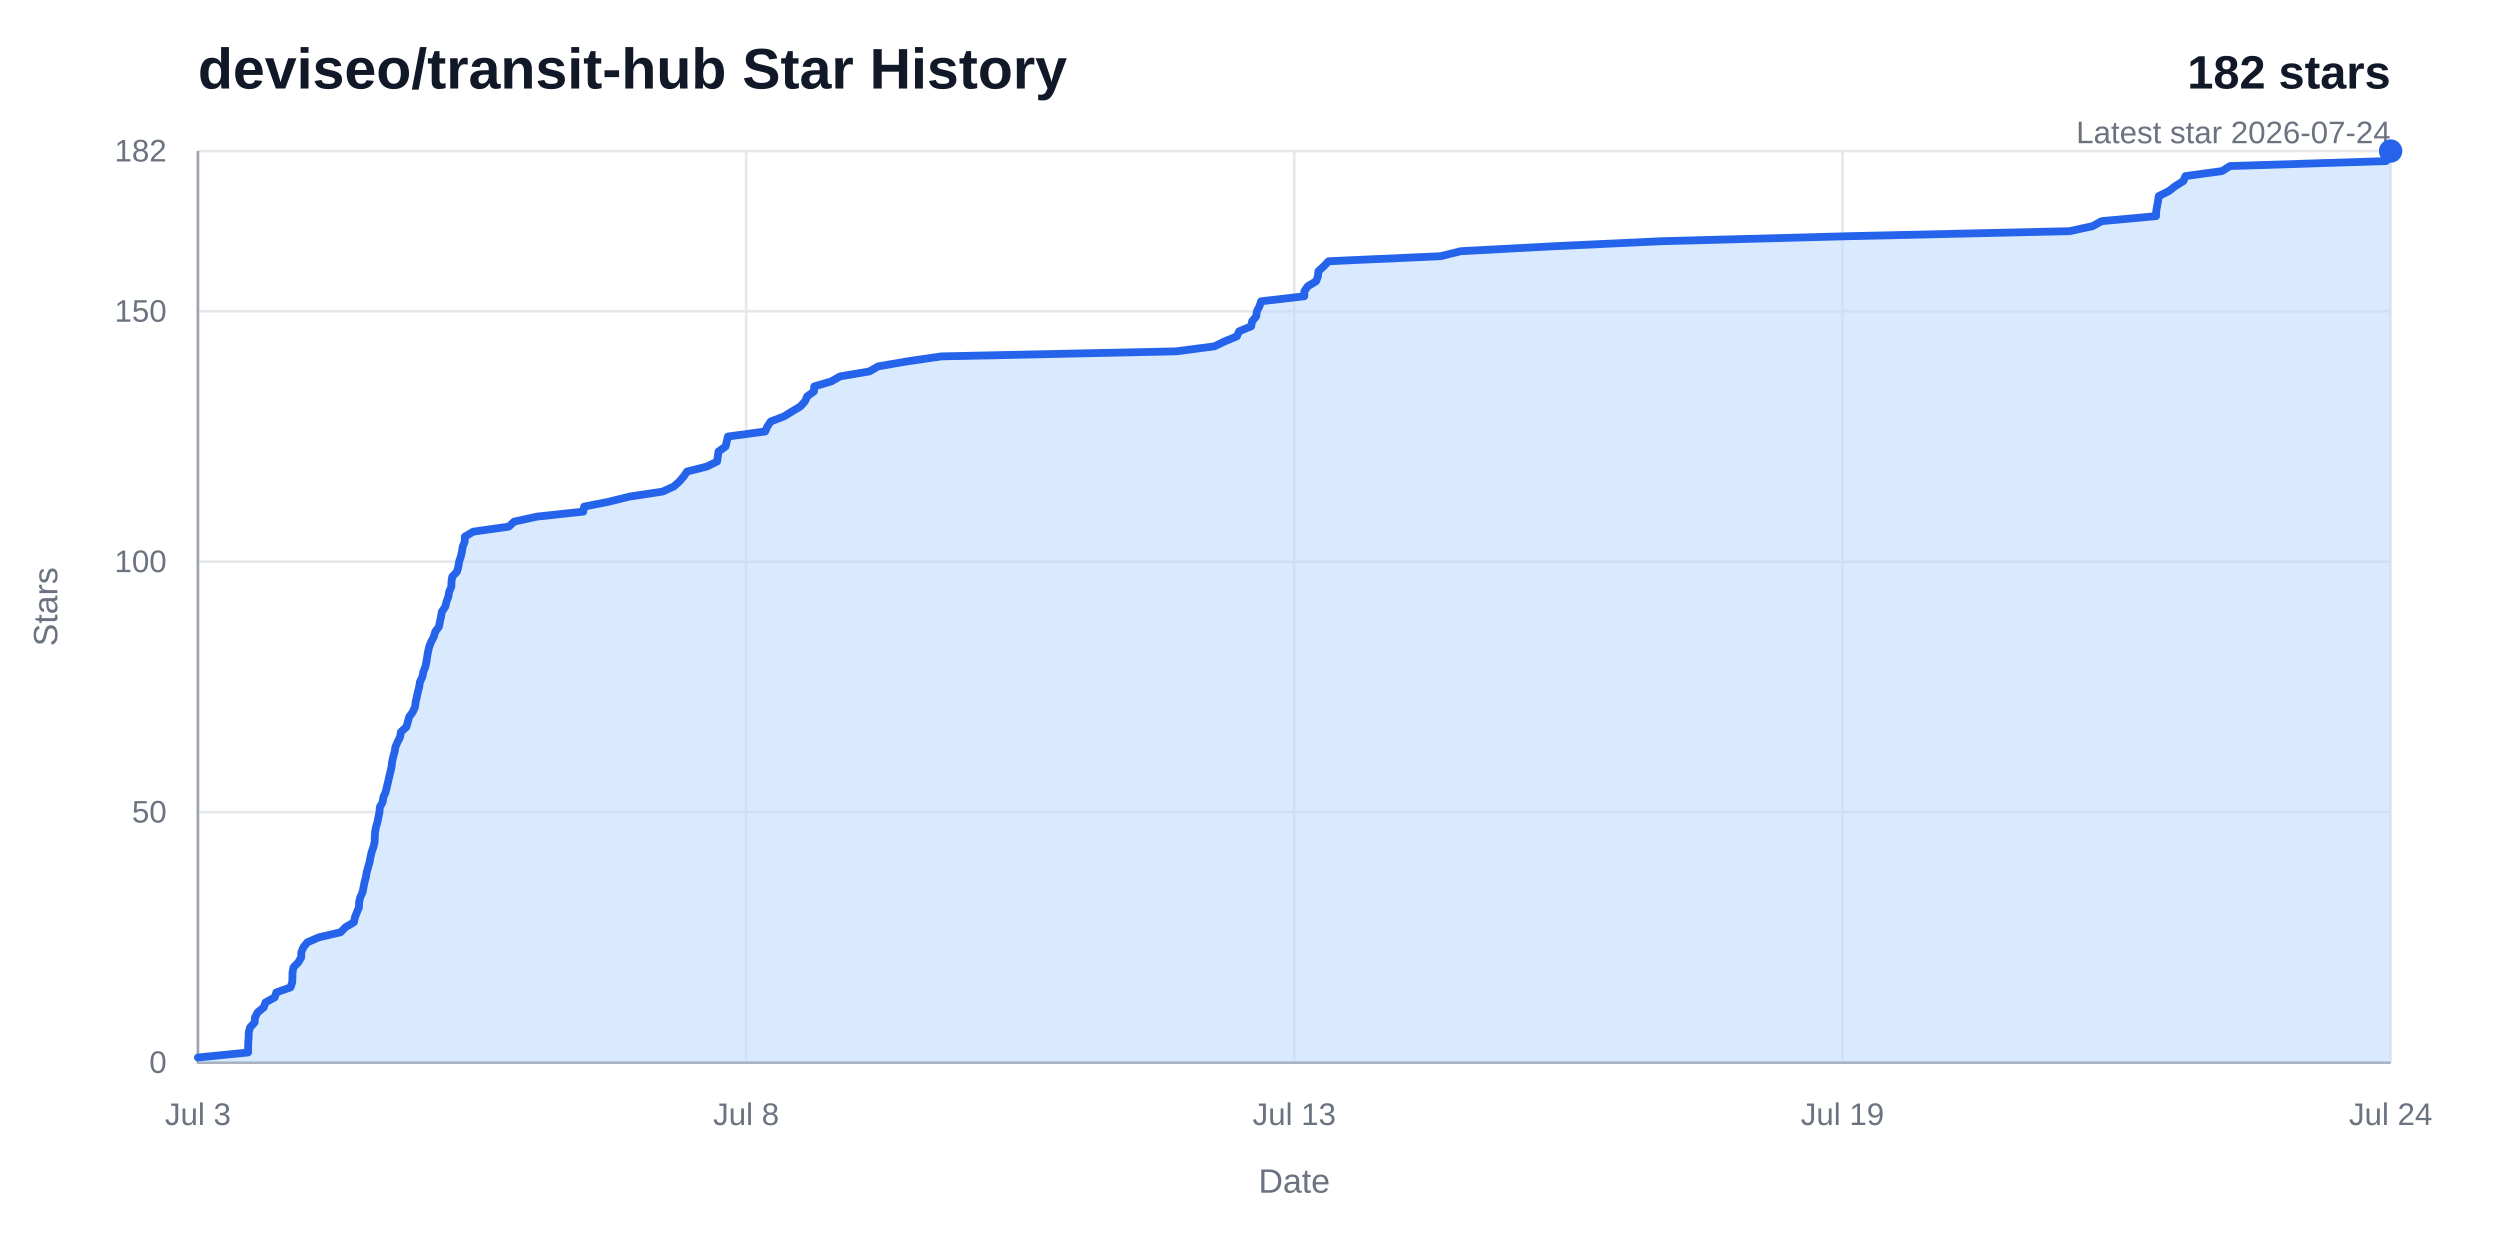
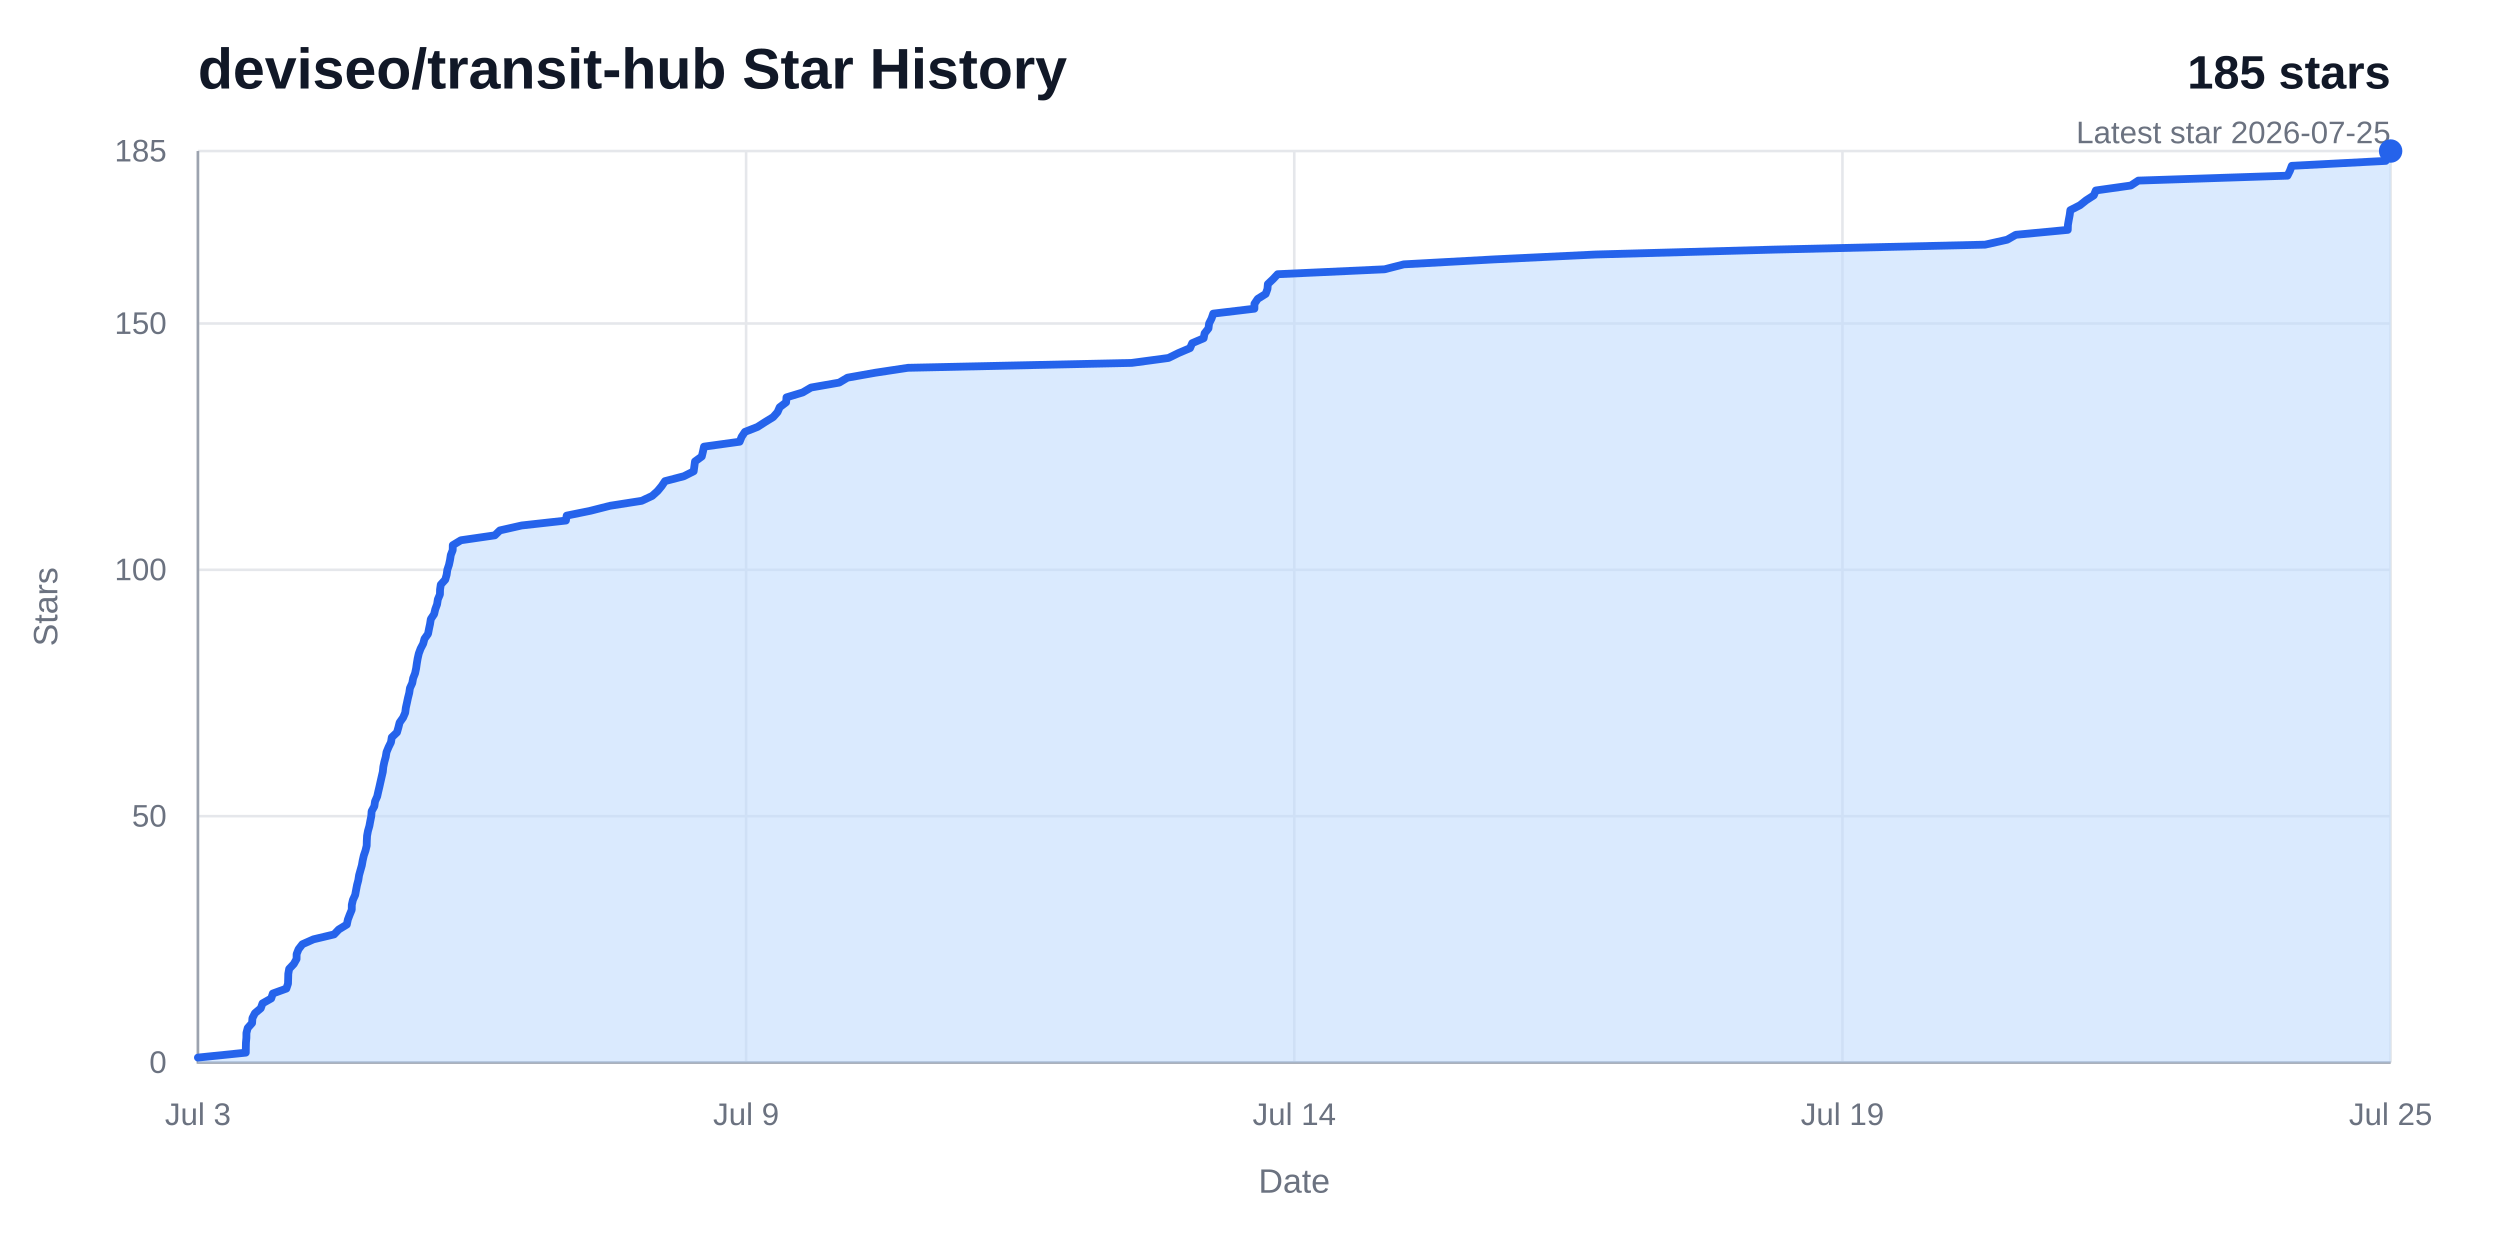
<svg xmlns="http://www.w3.org/2000/svg" width="960" height="480" viewBox="0 0 960 480" role="img" aria-labelledby="title desc">
  <rect width="960" height="480" fill="#ffffff" />
  <text x="76" y="34" fill="#111827" font-family="Arial, Helvetica, sans-serif" font-size="22" font-weight="700">deviseo/transit-hub Star History</text>
-   <text x="918" y="34" fill="#111827" font-family="Arial, Helvetica, sans-serif" font-size="18" font-weight="700" text-anchor="end">182 stars</text>
-   <text x="918" y="55" fill="#6b7280" font-family="Arial, Helvetica, sans-serif" font-size="12" text-anchor="end">Latest star 2026-07-24</text>
+   <text x="918" y="34" fill="#111827" font-family="Arial, Helvetica, sans-serif" font-size="18" font-weight="700" text-anchor="end">185 stars</text>
+   <text x="918" y="55" fill="#6b7280" font-family="Arial, Helvetica, sans-serif" font-size="12" text-anchor="end">Latest star 2026-07-25</text>
  <line x1="76" y1="408" x2="918" y2="408" stroke="#e5e7eb" stroke-width="1" />
  <text x="64" y="412" fill="#6b7280" font-family="Arial, Helvetica, sans-serif" font-size="12" text-anchor="end">0</text>
-   <line x1="76" y1="311.85" x2="918" y2="311.85" stroke="#e5e7eb" stroke-width="1" />
-   <text x="64" y="315.85" fill="#6b7280" font-family="Arial, Helvetica, sans-serif" font-size="12" text-anchor="end">50</text>
-   <line x1="76" y1="215.69" x2="918" y2="215.69" stroke="#e5e7eb" stroke-width="1" />
-   <text x="64" y="219.69" fill="#6b7280" font-family="Arial, Helvetica, sans-serif" font-size="12" text-anchor="end">100</text>
-   <line x1="76" y1="119.54" x2="918" y2="119.54" stroke="#e5e7eb" stroke-width="1" />
-   <text x="64" y="123.54" fill="#6b7280" font-family="Arial, Helvetica, sans-serif" font-size="12" text-anchor="end">150</text>
+   <line x1="76" y1="313.41" x2="918" y2="313.41" stroke="#e5e7eb" stroke-width="1" />
+   <text x="64" y="317.41" fill="#6b7280" font-family="Arial, Helvetica, sans-serif" font-size="12" text-anchor="end">50</text>
+   <line x1="76" y1="218.81" x2="918" y2="218.81" stroke="#e5e7eb" stroke-width="1" />
+   <text x="64" y="222.81" fill="#6b7280" font-family="Arial, Helvetica, sans-serif" font-size="12" text-anchor="end">100</text>
+   <line x1="76" y1="124.22" x2="918" y2="124.22" stroke="#e5e7eb" stroke-width="1" />
+   <text x="64" y="128.22" fill="#6b7280" font-family="Arial, Helvetica, sans-serif" font-size="12" text-anchor="end">150</text>
  <line x1="76" y1="58" x2="918" y2="58" stroke="#e5e7eb" stroke-width="1" />
-   <text x="64" y="62" fill="#6b7280" font-family="Arial, Helvetica, sans-serif" font-size="12" text-anchor="end">182</text>
+   <text x="64" y="62" fill="#6b7280" font-family="Arial, Helvetica, sans-serif" font-size="12" text-anchor="end">185</text>
  <line x1="76" y1="58" x2="76" y2="408" stroke="#e5e7eb" stroke-width="1" />
  <text x="76" y="432" fill="#6b7280" font-family="Arial, Helvetica, sans-serif" font-size="12" text-anchor="middle">Jul 3</text>
  <line x1="286.5" y1="58" x2="286.5" y2="408" stroke="#e5e7eb" stroke-width="1" />
-   <text x="286.5" y="432" fill="#6b7280" font-family="Arial, Helvetica, sans-serif" font-size="12" text-anchor="middle">Jul 8</text>
+   <text x="286.5" y="432" fill="#6b7280" font-family="Arial, Helvetica, sans-serif" font-size="12" text-anchor="middle">Jul 9</text>
  <line x1="497" y1="58" x2="497" y2="408" stroke="#e5e7eb" stroke-width="1" />
-   <text x="497" y="432" fill="#6b7280" font-family="Arial, Helvetica, sans-serif" font-size="12" text-anchor="middle">Jul 13</text>
+   <text x="497" y="432" fill="#6b7280" font-family="Arial, Helvetica, sans-serif" font-size="12" text-anchor="middle">Jul 14</text>
  <line x1="707.5" y1="58" x2="707.5" y2="408" stroke="#e5e7eb" stroke-width="1" />
  <text x="707.5" y="432" fill="#6b7280" font-family="Arial, Helvetica, sans-serif" font-size="12" text-anchor="middle">Jul 19</text>
  <line x1="918" y1="58" x2="918" y2="408" stroke="#e5e7eb" stroke-width="1" />
-   <text x="918" y="432" fill="#6b7280" font-family="Arial, Helvetica, sans-serif" font-size="12" text-anchor="middle">Jul 24</text>
+   <text x="918" y="432" fill="#6b7280" font-family="Arial, Helvetica, sans-serif" font-size="12" text-anchor="middle">Jul 25</text>
  <path d="M 76,58 V 408 H 918" fill="none" stroke="#9ca3af" stroke-width="1" />
-   <path d="M 76,406.08 L 95.25,404.15 L 95.27,402.23 L 95.31,400.31 L 95.49,398.38 L 95.51,396.46 L 96.02,394.54 L 97.78,392.62 L 97.91,390.69 L 98.91,388.77 L 101.27,386.85 L 101.97,384.92 L 105.47,383 L 106.12,381.08 L 111.56,379.15 L 112.22,377.23 L 112.29,375.31 L 112.33,373.38 L 112.69,371.46 L 114.55,369.54 L 115.67,367.62 L 115.69,365.69 L 116.48,363.77 L 118.02,361.85 L 122.48,359.92 L 130.76,358 L 132.64,356.08 L 135.88,354.15 L 136.29,352.23 L 137.05,350.31 L 137.86,348.38 L 137.88,346.46 L 138.34,344.54 L 139.23,342.62 L 139.6,340.69 L 139.97,338.77 L 140.5,336.85 L 140.81,334.92 L 141.35,333 L 141.91,331.08 L 142.26,329.15 L 142.7,327.23 L 143.38,325.31 L 143.86,323.38 L 143.91,321.46 L 144.02,319.54 L 144.38,317.62 L 144.95,315.69 L 145.32,313.77 L 145.71,311.85 L 145.85,309.92 L 146.93,308 L 147.22,306.08 L 148.09,304.15 L 148.53,302.23 L 149,300.31 L 149.44,298.38 L 149.89,296.46 L 150.35,294.54 L 150.55,292.62 L 150.97,290.69 L 151.51,288.77 L 151.84,286.85 L 152.66,284.92 L 153.63,283 L 153.95,281.08 L 156.05,279.15 L 156.61,277.23 L 157.11,275.31 L 158.52,273.38 L 159.36,271.46 L 159.61,269.54 L 160.05,267.62 L 160.47,265.69 L 160.97,263.77 L 161.26,261.85 L 162.19,259.92 L 162.55,258 L 163.33,256.08 L 163.74,254.15 L 164.03,252.23 L 164.36,250.31 L 164.81,248.38 L 165.55,246.46 L 166.58,244.54 L 167.1,242.62 L 168.53,240.69 L 168.92,238.77 L 169.35,236.85 L 169.65,234.92 L 170.98,233 L 171.44,231.08 L 172.17,229.15 L 172.48,227.23 L 173.32,225.31 L 173.37,223.38 L 173.66,221.46 L 175.46,219.54 L 176.02,217.62 L 176.29,215.69 L 176.95,213.77 L 177.38,211.85 L 177.68,209.92 L 178.46,208 L 178.49,206.08 L 181.75,204.15 L 195.38,202.23 L 197.43,200.31 L 206.21,198.38 L 223.98,196.46 L 224.3,194.54 L 233.96,192.62 L 241.72,190.69 L 254.42,188.77 L 258.67,186.85 L 260.86,184.92 L 262.5,183 L 263.82,181.08 L 271.44,179.15 L 275.36,177.23 L 275.63,175.31 L 275.9,173.38 L 278.62,171.46 L 279.08,169.54 L 279.52,167.62 L 293.85,165.69 L 294.65,163.77 L 295.97,161.85 L 301.02,159.92 L 304.12,158 L 307.33,156.08 L 309.08,154.15 L 309.95,152.23 L 312.54,150.31 L 312.68,148.38 L 319.21,146.46 L 322.57,144.54 L 333.88,142.62 L 337.2,140.69 L 348.34,138.77 L 361.48,136.85 L 451.57,134.92 L 466.29,133 L 470.32,131.08 L 474.97,129.15 L 475.82,127.23 L 480.44,125.31 L 480.81,123.38 L 482.38,121.46 L 482.63,119.54 L 483.62,117.62 L 484.28,115.69 L 500.84,113.77 L 500.86,111.85 L 502.19,109.92 L 505.38,108 L 506.09,106.08 L 506.26,104.15 L 508.34,102.23 L 510.19,100.31 L 553.2,98.38 L 560.93,96.46 L 596.99,94.54 L 638.1,92.62 L 710.21,90.69 L 794.69,88.77 L 803.54,86.85 L 807.03,84.92 L 827.92,83 L 827.99,81.08 L 828.32,79.15 L 828.69,77.23 L 828.96,75.31 L 832.83,73.38 L 835.31,71.46 L 838.39,69.54 L 839.21,67.62 L 853.29,65.69 L 856.3,63.77 L 916.28,61.85 L 917.26,59.92 L 918,58 L 918,408 L 76,408 Z" fill="#bfdbfe" opacity="0.58" />
-   <path d="M 76,406.08 L 95.25,404.15 L 95.27,402.23 L 95.31,400.31 L 95.49,398.38 L 95.51,396.46 L 96.02,394.54 L 97.78,392.62 L 97.91,390.69 L 98.91,388.77 L 101.27,386.85 L 101.97,384.92 L 105.47,383 L 106.12,381.08 L 111.56,379.15 L 112.22,377.23 L 112.29,375.31 L 112.33,373.38 L 112.69,371.46 L 114.55,369.54 L 115.67,367.62 L 115.69,365.69 L 116.48,363.77 L 118.02,361.85 L 122.48,359.92 L 130.76,358 L 132.64,356.08 L 135.88,354.15 L 136.29,352.23 L 137.05,350.31 L 137.86,348.38 L 137.88,346.46 L 138.34,344.54 L 139.23,342.62 L 139.6,340.69 L 139.97,338.77 L 140.5,336.85 L 140.81,334.92 L 141.35,333 L 141.91,331.08 L 142.26,329.15 L 142.7,327.23 L 143.38,325.31 L 143.86,323.38 L 143.91,321.46 L 144.02,319.54 L 144.38,317.62 L 144.95,315.69 L 145.32,313.77 L 145.71,311.85 L 145.85,309.92 L 146.93,308 L 147.22,306.08 L 148.09,304.15 L 148.53,302.23 L 149,300.31 L 149.44,298.38 L 149.89,296.46 L 150.35,294.54 L 150.55,292.62 L 150.97,290.69 L 151.51,288.77 L 151.84,286.85 L 152.66,284.92 L 153.63,283 L 153.95,281.08 L 156.05,279.15 L 156.61,277.23 L 157.11,275.31 L 158.52,273.38 L 159.36,271.46 L 159.61,269.54 L 160.05,267.62 L 160.47,265.69 L 160.97,263.77 L 161.26,261.85 L 162.19,259.92 L 162.55,258 L 163.33,256.08 L 163.74,254.15 L 164.03,252.23 L 164.36,250.31 L 164.81,248.38 L 165.55,246.46 L 166.58,244.54 L 167.1,242.62 L 168.53,240.69 L 168.92,238.77 L 169.35,236.85 L 169.65,234.92 L 170.98,233 L 171.44,231.08 L 172.17,229.15 L 172.48,227.23 L 173.32,225.31 L 173.37,223.38 L 173.66,221.46 L 175.46,219.54 L 176.02,217.62 L 176.29,215.69 L 176.95,213.77 L 177.38,211.85 L 177.68,209.92 L 178.46,208 L 178.49,206.08 L 181.75,204.15 L 195.38,202.23 L 197.43,200.31 L 206.21,198.38 L 223.98,196.46 L 224.3,194.54 L 233.96,192.62 L 241.72,190.69 L 254.42,188.77 L 258.67,186.85 L 260.86,184.92 L 262.5,183 L 263.82,181.08 L 271.44,179.15 L 275.36,177.23 L 275.63,175.31 L 275.9,173.38 L 278.62,171.46 L 279.08,169.54 L 279.52,167.62 L 293.85,165.69 L 294.65,163.77 L 295.97,161.85 L 301.02,159.92 L 304.12,158 L 307.33,156.08 L 309.08,154.15 L 309.95,152.23 L 312.54,150.31 L 312.68,148.38 L 319.21,146.46 L 322.57,144.54 L 333.88,142.62 L 337.2,140.69 L 348.34,138.77 L 361.48,136.85 L 451.57,134.92 L 466.29,133 L 470.32,131.08 L 474.97,129.15 L 475.82,127.23 L 480.44,125.31 L 480.81,123.38 L 482.38,121.46 L 482.63,119.54 L 483.62,117.62 L 484.28,115.69 L 500.84,113.77 L 500.86,111.85 L 502.19,109.92 L 505.38,108 L 506.09,106.08 L 506.26,104.15 L 508.34,102.23 L 510.19,100.31 L 553.2,98.38 L 560.93,96.46 L 596.99,94.54 L 638.1,92.62 L 710.21,90.69 L 794.69,88.77 L 803.54,86.85 L 807.03,84.92 L 827.92,83 L 827.99,81.08 L 828.32,79.15 L 828.69,77.23 L 828.96,75.31 L 832.83,73.38 L 835.31,71.46 L 838.39,69.54 L 839.21,67.62 L 853.29,65.69 L 856.3,63.77 L 916.28,61.85 L 917.26,59.92 L 918,58" fill="none" stroke="#2563eb" stroke-width="3" stroke-linecap="round" stroke-linejoin="round" />
+   <path d="M 76,406.11 L 94.38,404.22 L 94.4,402.32 L 94.44,400.43 L 94.61,398.54 L 94.63,396.65 L 95.12,394.76 L 96.8,392.86 L 96.93,390.97 L 97.88,389.08 L 100.13,387.19 L 100.8,385.3 L 104.14,383.41 L 104.76,381.51 L 109.96,379.62 L 110.59,377.73 L 110.65,375.84 L 110.7,373.95 L 111.04,372.05 L 112.82,370.16 L 113.88,368.27 L 113.9,366.38 L 114.65,364.49 L 116.12,362.59 L 120.38,360.7 L 128.29,358.81 L 130.09,356.92 L 133.18,355.03 L 133.57,353.14 L 134.29,351.24 L 135.07,349.35 L 135.09,347.46 L 135.52,345.57 L 136.38,343.68 L 136.73,341.78 L 137.09,339.89 L 137.59,338 L 137.88,336.11 L 138.4,334.22 L 138.94,332.32 L 139.27,330.43 L 139.7,328.54 L 140.34,326.65 L 140.8,324.76 L 140.85,322.86 L 140.95,320.97 L 141.3,319.08 L 141.84,317.19 L 142.19,315.3 L 142.57,313.41 L 142.7,311.51 L 143.74,309.62 L 144.01,307.73 L 144.84,305.84 L 145.26,303.95 L 145.71,302.05 L 146.13,300.16 L 146.56,298.27 L 147,296.38 L 147.19,294.49 L 147.59,292.59 L 148.11,290.7 L 148.42,288.81 L 149.2,286.92 L 150.13,285.03 L 150.44,283.14 L 152.44,281.24 L 152.98,279.35 L 153.45,277.46 L 154.79,275.57 L 155.6,273.68 L 155.84,271.78 L 156.26,269.89 L 156.66,268 L 157.14,266.11 L 157.42,264.22 L 158.3,262.32 L 158.65,260.43 L 159.39,258.54 L 159.79,256.65 L 160.06,254.76 L 160.38,252.86 L 160.81,250.97 L 161.51,249.08 L 162.5,247.19 L 163,245.3 L 164.36,243.41 L 164.73,241.51 L 165.14,239.62 L 165.43,237.73 L 166.7,235.84 L 167.14,233.95 L 167.84,232.05 L 168.13,230.16 L 168.93,228.27 L 168.98,226.38 L 169.26,224.49 L 170.98,222.59 L 171.51,220.7 L 171.77,218.81 L 172.4,216.92 L 172.81,215.03 L 173.1,213.14 L 173.84,211.24 L 173.87,209.35 L 176.98,207.46 L 190,205.57 L 191.95,203.68 L 200.33,201.78 L 217.31,199.89 L 217.61,198 L 226.84,196.11 L 234.25,194.22 L 246.38,192.32 L 250.44,190.43 L 252.53,188.54 L 254.09,186.65 L 255.36,184.76 L 262.63,182.86 L 266.37,180.97 L 266.63,179.08 L 266.88,177.19 L 269.48,175.3 L 269.93,173.41 L 270.34,171.51 L 284.03,169.62 L 284.79,167.73 L 286.05,165.84 L 290.87,163.95 L 293.83,162.05 L 296.9,160.16 L 298.57,158.27 L 299.4,156.38 L 301.87,154.49 L 302.01,152.59 L 308.24,150.7 L 311.45,148.81 L 322.26,146.92 L 325.43,145.03 L 336.06,143.14 L 348.6,141.24 L 434.64,139.35 L 448.69,137.46 L 452.54,135.57 L 456.98,133.68 L 457.8,131.78 L 462.2,129.89 L 462.56,128 L 464.05,126.11 L 464.29,124.22 L 465.24,122.32 L 465.88,120.43 L 481.68,118.54 L 481.71,116.65 L 482.97,114.76 L 486.02,112.86 L 486.7,110.97 L 486.86,109.08 L 488.85,107.19 L 490.62,105.3 L 531.68,103.41 L 539.07,101.51 L 573.5,99.62 L 612.76,97.73 L 681.61,95.84 L 762.28,93.95 L 770.74,92.05 L 774.07,90.16 L 794.02,88.27 L 794.08,86.38 L 794.4,84.49 L 794.76,82.59 L 795.01,80.7 L 798.71,78.81 L 801.08,76.92 L 804.01,75.03 L 804.8,73.14 L 818.25,71.24 L 821.12,69.35 L 878.4,67.46 L 879.33,65.57 L 880.04,63.68 L 916.12,61.78 L 917.04,59.89 L 918,58 L 918,408 L 76,408 Z" fill="#bfdbfe" opacity="0.58" />
+   <path d="M 76,406.11 L 94.38,404.22 L 94.4,402.32 L 94.44,400.43 L 94.61,398.54 L 94.63,396.65 L 95.12,394.76 L 96.8,392.86 L 96.93,390.97 L 97.88,389.08 L 100.13,387.19 L 100.8,385.3 L 104.14,383.41 L 104.76,381.51 L 109.96,379.62 L 110.59,377.73 L 110.65,375.84 L 110.7,373.95 L 111.04,372.05 L 112.82,370.16 L 113.88,368.27 L 113.9,366.38 L 114.65,364.49 L 116.12,362.59 L 120.38,360.7 L 128.29,358.81 L 130.09,356.92 L 133.18,355.03 L 133.57,353.14 L 134.29,351.24 L 135.07,349.35 L 135.09,347.46 L 135.52,345.57 L 136.38,343.68 L 136.73,341.78 L 137.09,339.89 L 137.59,338 L 137.88,336.11 L 138.4,334.22 L 138.94,332.32 L 139.27,330.43 L 139.7,328.54 L 140.34,326.65 L 140.8,324.76 L 140.85,322.86 L 140.95,320.97 L 141.3,319.08 L 141.84,317.19 L 142.19,315.3 L 142.57,313.41 L 142.7,311.51 L 143.74,309.62 L 144.01,307.73 L 144.84,305.84 L 145.26,303.95 L 145.71,302.05 L 146.13,300.16 L 146.56,298.27 L 147,296.38 L 147.19,294.49 L 147.59,292.59 L 148.11,290.7 L 148.42,288.81 L 149.2,286.92 L 150.13,285.03 L 150.44,283.14 L 152.44,281.24 L 152.98,279.35 L 153.45,277.46 L 154.79,275.57 L 155.6,273.68 L 155.84,271.78 L 156.26,269.89 L 156.66,268 L 157.14,266.11 L 157.42,264.22 L 158.3,262.32 L 158.65,260.43 L 159.39,258.54 L 159.79,256.65 L 160.06,254.76 L 160.38,252.86 L 160.81,250.97 L 161.51,249.08 L 162.5,247.19 L 163,245.3 L 164.36,243.41 L 164.73,241.51 L 165.14,239.62 L 165.43,237.73 L 166.7,235.84 L 167.14,233.95 L 167.84,232.05 L 168.13,230.16 L 168.93,228.27 L 168.98,226.38 L 169.26,224.49 L 170.98,222.59 L 171.51,220.7 L 171.77,218.81 L 172.4,216.92 L 172.81,215.03 L 173.1,213.14 L 173.84,211.24 L 173.87,209.35 L 176.98,207.46 L 190,205.57 L 191.95,203.68 L 200.33,201.78 L 217.31,199.89 L 217.61,198 L 226.84,196.11 L 234.25,194.22 L 246.38,192.32 L 250.44,190.43 L 252.53,188.54 L 254.09,186.65 L 255.36,184.76 L 262.63,182.86 L 266.37,180.97 L 266.63,179.08 L 266.88,177.19 L 269.48,175.3 L 269.93,173.41 L 270.34,171.51 L 284.03,169.62 L 284.79,167.73 L 286.05,165.84 L 290.87,163.95 L 293.83,162.05 L 296.9,160.16 L 298.57,158.27 L 299.4,156.38 L 301.87,154.49 L 302.01,152.59 L 308.24,150.7 L 311.45,148.81 L 322.26,146.92 L 325.43,145.03 L 336.06,143.14 L 348.6,141.24 L 434.64,139.35 L 448.69,137.46 L 452.54,135.57 L 456.98,133.68 L 457.8,131.78 L 462.2,129.89 L 462.56,128 L 464.05,126.11 L 464.29,124.22 L 465.24,122.32 L 465.88,120.43 L 481.68,118.54 L 481.71,116.65 L 482.97,114.76 L 486.02,112.86 L 486.7,110.97 L 486.86,109.08 L 488.85,107.19 L 490.62,105.3 L 531.68,103.41 L 539.07,101.51 L 573.5,99.62 L 612.76,97.73 L 681.61,95.84 L 762.28,93.95 L 770.74,92.05 L 774.07,90.16 L 794.02,88.27 L 794.08,86.38 L 794.4,84.49 L 794.76,82.59 L 795.01,80.7 L 798.71,78.81 L 801.08,76.92 L 804.01,75.03 L 804.8,73.14 L 818.25,71.24 L 821.12,69.35 L 878.4,67.46 L 879.33,65.57 L 880.04,63.68 L 916.12,61.78 L 917.04,59.89 L 918,58" fill="none" stroke="#2563eb" stroke-width="3" stroke-linecap="round" stroke-linejoin="round" />
  <circle cx="918" cy="58" r="4.5" fill="#2563eb" />
  <text x="497" y="458" fill="#6b7280" font-family="Arial, Helvetica, sans-serif" font-size="13" text-anchor="middle">Date</text>
  <text x="22" y="233" fill="#6b7280" font-family="Arial, Helvetica, sans-serif" font-size="13" text-anchor="middle" transform="rotate(-90 22 233)">Stars</text>
</svg>
